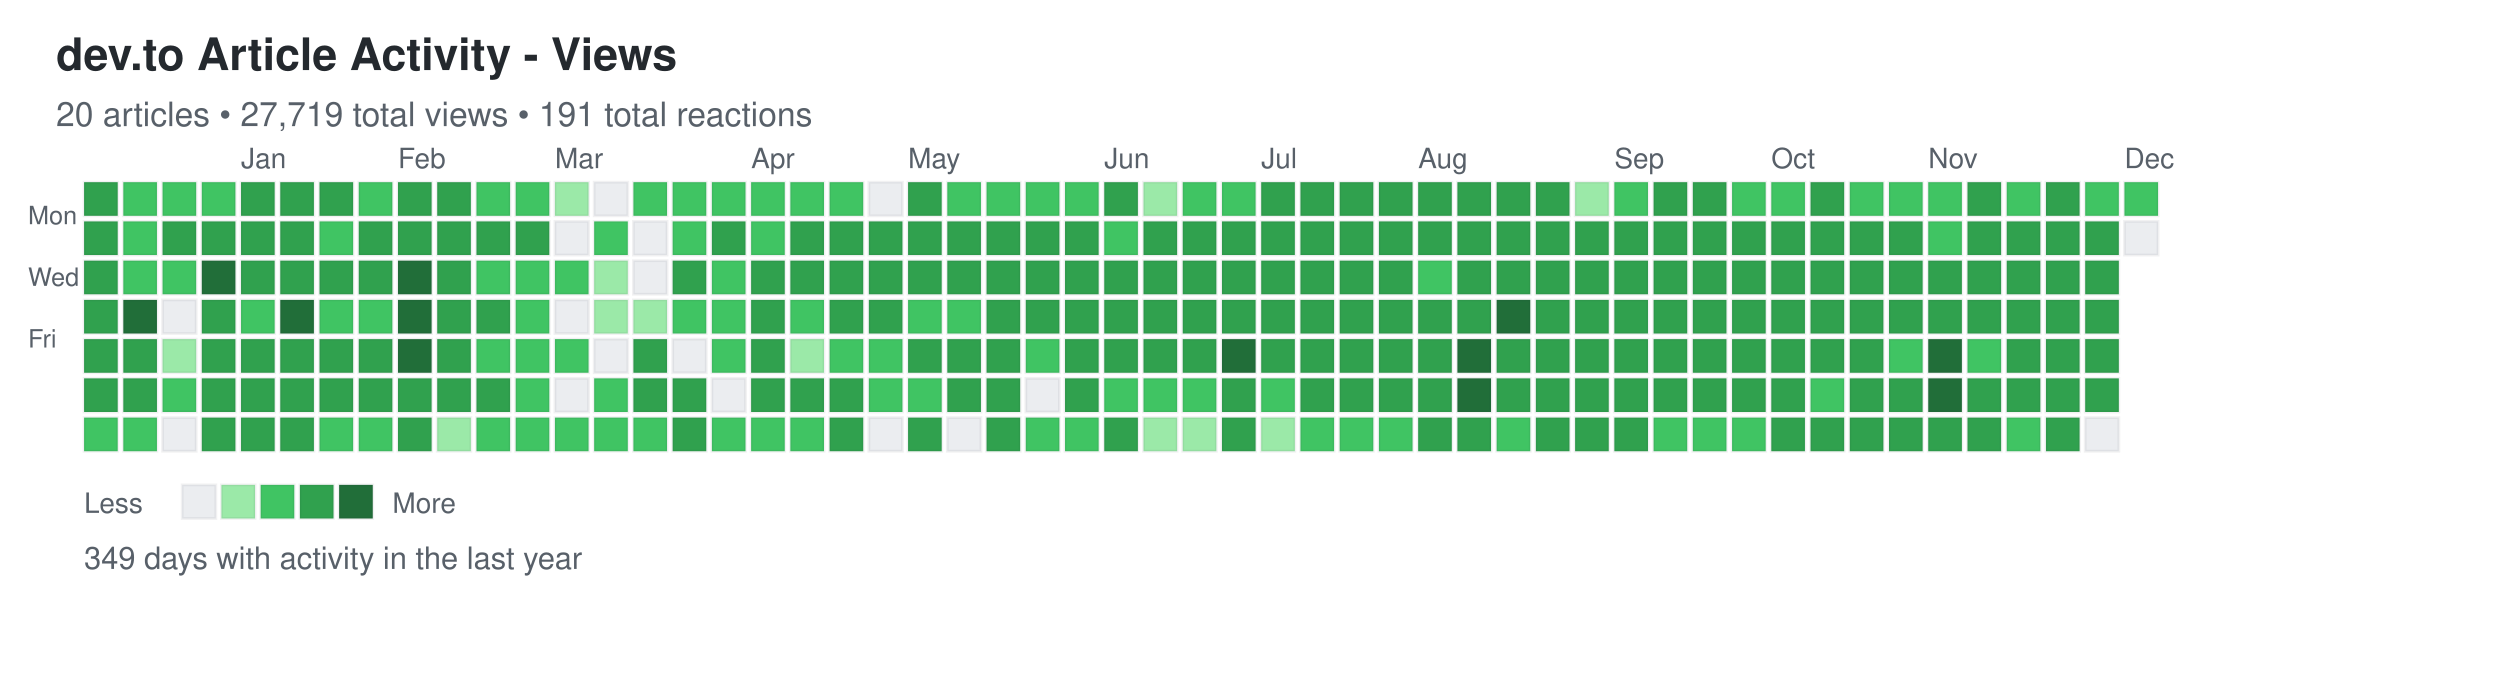
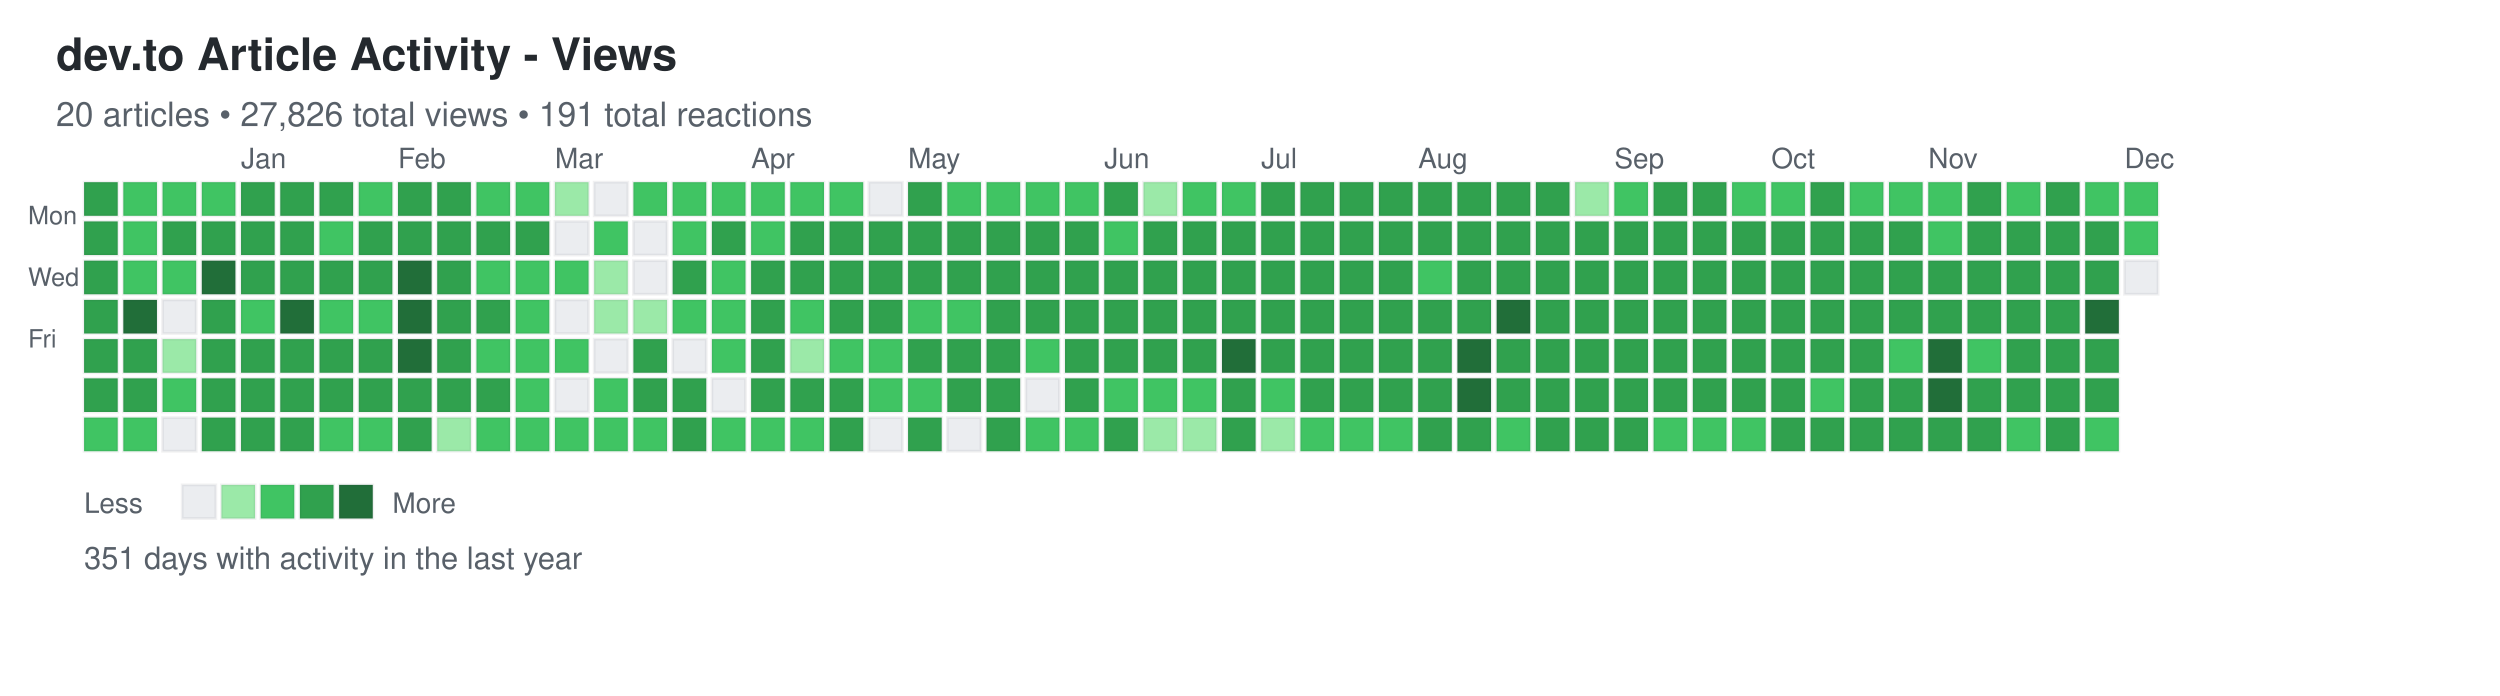
<svg xmlns="http://www.w3.org/2000/svg" width="892" height="248">
  <defs>
    <style>
.day { stroke: rgba(27,31,35,0.06); stroke-width: 1px; cursor: pointer; }
.day:hover { stroke: rgba(27,31,35,0.3); stroke-width: 2px; }
.month-label { font-family: -apple-system, BlinkMacSystemFont, "Segoe UI", Helvetica, Arial, sans-serif; font-size: 10px; fill: #586069; }
.day-label { font-family: -apple-system, BlinkMacSystemFont, "Segoe UI", Helvetica, Arial, sans-serif; font-size: 9px; fill: #586069; }
.title { font-family: -apple-system, BlinkMacSystemFont, "Segoe UI", Helvetica, Arial, sans-serif; font-size: 16px; font-weight: 600; fill: #24292e; }
.subtitle { font-family: -apple-system, BlinkMacSystemFont, "Segoe UI", Helvetica, Arial, sans-serif; font-size: 12px; fill: #586069; }
.stats { font-family: -apple-system, BlinkMacSystemFont, "Segoe UI", Helvetica, Arial, sans-serif; font-size: 11px; fill: #586069; }
.legend-text { font-family: -apple-system, BlinkMacSystemFont, "Segoe UI", Helvetica, Arial, sans-serif; font-size: 10px; fill: #586069; }
</style>
  </defs>
  <text x="20" y="25" class="title">dev.to Article Activity - Views</text>
-   <text x="20" y="45" class="subtitle">20 articles • 27,719 total views • 191 total reactions</text>
+   <text x="20" y="45" class="subtitle">20 articles • 27,826 total views • 191 total reactions</text>
  <text x="10" y="80" class="day-label">Mon</text>
  <text x="10" y="102" class="day-label">Wed</text>
  <text x="10" y="124" class="day-label">Fri</text>
  <rect x="30" y="65" width="12" height="12" fill="#30a14e" class="day" data-date="2024-12-01" data-level="3" />
  <rect x="30" y="79" width="12" height="12" fill="#30a14e" class="day" data-date="2024-12-02" data-level="3" />
  <rect x="30" y="93" width="12" height="12" fill="#30a14e" class="day" data-date="2024-12-03" data-level="3" />
  <rect x="30" y="107" width="12" height="12" fill="#30a14e" class="day" data-date="2024-12-04" data-level="3" />
  <rect x="30" y="121" width="12" height="12" fill="#30a14e" class="day" data-date="2024-12-05" data-level="3" />
  <rect x="30" y="135" width="12" height="12" fill="#30a14e" class="day" data-date="2024-12-06" data-level="3" />
  <rect x="30" y="149" width="12" height="12" fill="#40c463" class="day" data-date="2024-12-07" data-level="2" />
  <rect x="44" y="65" width="12" height="12" fill="#40c463" class="day" data-date="2024-12-08" data-level="2" />
  <rect x="44" y="79" width="12" height="12" fill="#40c463" class="day" data-date="2024-12-09" data-level="2" />
  <rect x="44" y="93" width="12" height="12" fill="#40c463" class="day" data-date="2024-12-10" data-level="2" />
  <rect x="44" y="107" width="12" height="12" fill="#216e39" class="day" data-date="2024-12-11" data-level="4" />
  <rect x="44" y="121" width="12" height="12" fill="#30a14e" class="day" data-date="2024-12-12" data-level="3" />
  <rect x="44" y="135" width="12" height="12" fill="#30a14e" class="day" data-date="2024-12-13" data-level="3" />
  <rect x="44" y="149" width="12" height="12" fill="#40c463" class="day" data-date="2024-12-14" data-level="2" />
  <rect x="58" y="65" width="12" height="12" fill="#40c463" class="day" data-date="2024-12-15" data-level="2" />
  <rect x="58" y="79" width="12" height="12" fill="#30a14e" class="day" data-date="2024-12-16" data-level="3" />
  <rect x="58" y="93" width="12" height="12" fill="#40c463" class="day" data-date="2024-12-17" data-level="2" />
  <rect x="58" y="107" width="12" height="12" fill="#ebedf0" class="day" data-date="2024-12-18" data-level="0" />
  <rect x="58" y="121" width="12" height="12" fill="#9be9a8" class="day" data-date="2024-12-19" data-level="1" />
  <rect x="58" y="135" width="12" height="12" fill="#40c463" class="day" data-date="2024-12-20" data-level="2" />
  <rect x="58" y="149" width="12" height="12" fill="#ebedf0" class="day" data-date="2024-12-21" data-level="0" />
  <rect x="72" y="65" width="12" height="12" fill="#40c463" class="day" data-date="2024-12-22" data-level="2" />
  <rect x="72" y="79" width="12" height="12" fill="#30a14e" class="day" data-date="2024-12-23" data-level="3" />
  <rect x="72" y="93" width="12" height="12" fill="#216e39" class="day" data-date="2024-12-24" data-level="4" />
  <rect x="72" y="107" width="12" height="12" fill="#30a14e" class="day" data-date="2024-12-25" data-level="3" />
  <rect x="72" y="121" width="12" height="12" fill="#30a14e" class="day" data-date="2024-12-26" data-level="3" />
  <rect x="72" y="135" width="12" height="12" fill="#30a14e" class="day" data-date="2024-12-27" data-level="3" />
  <rect x="72" y="149" width="12" height="12" fill="#30a14e" class="day" data-date="2024-12-28" data-level="3" />
  <rect x="86" y="65" width="12" height="12" fill="#30a14e" class="day" data-date="2024-12-29" data-level="3" />
  <rect x="86" y="79" width="12" height="12" fill="#30a14e" class="day" data-date="2024-12-30" data-level="3" />
  <rect x="86" y="93" width="12" height="12" fill="#30a14e" class="day" data-date="2024-12-31" data-level="3" />
  <rect x="86" y="107" width="12" height="12" fill="#40c463" class="day" data-date="2025-01-01" data-level="2" />
  <rect x="86" y="121" width="12" height="12" fill="#30a14e" class="day" data-date="2025-01-02" data-level="3" />
  <rect x="86" y="135" width="12" height="12" fill="#30a14e" class="day" data-date="2025-01-03" data-level="3" />
  <rect x="86" y="149" width="12" height="12" fill="#30a14e" class="day" data-date="2025-01-04" data-level="3" />
  <rect x="100" y="65" width="12" height="12" fill="#30a14e" class="day" data-date="2025-01-05" data-level="3" />
  <rect x="100" y="79" width="12" height="12" fill="#30a14e" class="day" data-date="2025-01-06" data-level="3" />
  <rect x="100" y="93" width="12" height="12" fill="#30a14e" class="day" data-date="2025-01-07" data-level="3" />
  <rect x="100" y="107" width="12" height="12" fill="#216e39" class="day" data-date="2025-01-08" data-level="4" />
  <rect x="100" y="121" width="12" height="12" fill="#30a14e" class="day" data-date="2025-01-09" data-level="3" />
  <rect x="100" y="135" width="12" height="12" fill="#30a14e" class="day" data-date="2025-01-10" data-level="3" />
  <rect x="100" y="149" width="12" height="12" fill="#30a14e" class="day" data-date="2025-01-11" data-level="3" />
  <rect x="114" y="65" width="12" height="12" fill="#30a14e" class="day" data-date="2025-01-12" data-level="3" />
  <rect x="114" y="79" width="12" height="12" fill="#40c463" class="day" data-date="2025-01-13" data-level="2" />
  <rect x="114" y="93" width="12" height="12" fill="#30a14e" class="day" data-date="2025-01-14" data-level="3" />
  <rect x="114" y="107" width="12" height="12" fill="#40c463" class="day" data-date="2025-01-15" data-level="2" />
  <rect x="114" y="121" width="12" height="12" fill="#30a14e" class="day" data-date="2025-01-16" data-level="3" />
  <rect x="114" y="135" width="12" height="12" fill="#30a14e" class="day" data-date="2025-01-17" data-level="3" />
  <rect x="114" y="149" width="12" height="12" fill="#40c463" class="day" data-date="2025-01-18" data-level="2" />
  <rect x="128" y="65" width="12" height="12" fill="#40c463" class="day" data-date="2025-01-19" data-level="2" />
  <rect x="128" y="79" width="12" height="12" fill="#30a14e" class="day" data-date="2025-01-20" data-level="3" />
  <rect x="128" y="93" width="12" height="12" fill="#30a14e" class="day" data-date="2025-01-21" data-level="3" />
  <rect x="128" y="107" width="12" height="12" fill="#40c463" class="day" data-date="2025-01-22" data-level="2" />
  <rect x="128" y="121" width="12" height="12" fill="#30a14e" class="day" data-date="2025-01-23" data-level="3" />
  <rect x="128" y="135" width="12" height="12" fill="#30a14e" class="day" data-date="2025-01-24" data-level="3" />
  <rect x="128" y="149" width="12" height="12" fill="#40c463" class="day" data-date="2025-01-25" data-level="2" />
  <rect x="142" y="65" width="12" height="12" fill="#30a14e" class="day" data-date="2025-01-26" data-level="3" />
  <rect x="142" y="79" width="12" height="12" fill="#30a14e" class="day" data-date="2025-01-27" data-level="3" />
  <rect x="142" y="93" width="12" height="12" fill="#216e39" class="day" data-date="2025-01-28" data-level="4" />
  <rect x="142" y="107" width="12" height="12" fill="#216e39" class="day" data-date="2025-01-29" data-level="4" />
  <rect x="142" y="121" width="12" height="12" fill="#216e39" class="day" data-date="2025-01-30" data-level="4" />
  <rect x="142" y="135" width="12" height="12" fill="#30a14e" class="day" data-date="2025-01-31" data-level="3" />
  <rect x="142" y="149" width="12" height="12" fill="#30a14e" class="day" data-date="2025-02-01" data-level="3" />
  <rect x="156" y="65" width="12" height="12" fill="#30a14e" class="day" data-date="2025-02-02" data-level="3" />
  <rect x="156" y="79" width="12" height="12" fill="#30a14e" class="day" data-date="2025-02-03" data-level="3" />
  <rect x="156" y="93" width="12" height="12" fill="#30a14e" class="day" data-date="2025-02-04" data-level="3" />
  <rect x="156" y="107" width="12" height="12" fill="#30a14e" class="day" data-date="2025-02-05" data-level="3" />
  <rect x="156" y="121" width="12" height="12" fill="#30a14e" class="day" data-date="2025-02-06" data-level="3" />
  <rect x="156" y="135" width="12" height="12" fill="#30a14e" class="day" data-date="2025-02-07" data-level="3" />
  <rect x="156" y="149" width="12" height="12" fill="#9be9a8" class="day" data-date="2025-02-08" data-level="1" />
  <rect x="170" y="65" width="12" height="12" fill="#40c463" class="day" data-date="2025-02-09" data-level="2" />
  <rect x="170" y="79" width="12" height="12" fill="#30a14e" class="day" data-date="2025-02-10" data-level="3" />
  <rect x="170" y="93" width="12" height="12" fill="#40c463" class="day" data-date="2025-02-11" data-level="2" />
  <rect x="170" y="107" width="12" height="12" fill="#30a14e" class="day" data-date="2025-02-12" data-level="3" />
  <rect x="170" y="121" width="12" height="12" fill="#40c463" class="day" data-date="2025-02-13" data-level="2" />
  <rect x="170" y="135" width="12" height="12" fill="#30a14e" class="day" data-date="2025-02-14" data-level="3" />
  <rect x="170" y="149" width="12" height="12" fill="#40c463" class="day" data-date="2025-02-15" data-level="2" />
  <rect x="184" y="65" width="12" height="12" fill="#40c463" class="day" data-date="2025-02-16" data-level="2" />
  <rect x="184" y="79" width="12" height="12" fill="#30a14e" class="day" data-date="2025-02-17" data-level="3" />
  <rect x="184" y="93" width="12" height="12" fill="#40c463" class="day" data-date="2025-02-18" data-level="2" />
  <rect x="184" y="107" width="12" height="12" fill="#40c463" class="day" data-date="2025-02-19" data-level="2" />
  <rect x="184" y="121" width="12" height="12" fill="#40c463" class="day" data-date="2025-02-20" data-level="2" />
  <rect x="184" y="135" width="12" height="12" fill="#40c463" class="day" data-date="2025-02-21" data-level="2" />
  <rect x="184" y="149" width="12" height="12" fill="#40c463" class="day" data-date="2025-02-22" data-level="2" />
  <rect x="198" y="65" width="12" height="12" fill="#9be9a8" class="day" data-date="2025-02-23" data-level="1" />
  <rect x="198" y="79" width="12" height="12" fill="#ebedf0" class="day" data-date="2025-02-24" data-level="0" />
  <rect x="198" y="93" width="12" height="12" fill="#40c463" class="day" data-date="2025-02-25" data-level="2" />
  <rect x="198" y="107" width="12" height="12" fill="#ebedf0" class="day" data-date="2025-02-26" data-level="0" />
  <rect x="198" y="121" width="12" height="12" fill="#40c463" class="day" data-date="2025-02-27" data-level="2" />
  <rect x="198" y="135" width="12" height="12" fill="#ebedf0" class="day" data-date="2025-02-28" data-level="0" />
  <rect x="198" y="149" width="12" height="12" fill="#40c463" class="day" data-date="2025-03-01" data-level="2" />
  <rect x="212" y="65" width="12" height="12" fill="#ebedf0" class="day" data-date="2025-03-02" data-level="0" />
  <rect x="212" y="79" width="12" height="12" fill="#40c463" class="day" data-date="2025-03-03" data-level="2" />
  <rect x="212" y="93" width="12" height="12" fill="#9be9a8" class="day" data-date="2025-03-04" data-level="1" />
  <rect x="212" y="107" width="12" height="12" fill="#9be9a8" class="day" data-date="2025-03-05" data-level="1" />
  <rect x="212" y="121" width="12" height="12" fill="#ebedf0" class="day" data-date="2025-03-06" data-level="0" />
  <rect x="212" y="135" width="12" height="12" fill="#40c463" class="day" data-date="2025-03-07" data-level="2" />
  <rect x="212" y="149" width="12" height="12" fill="#40c463" class="day" data-date="2025-03-08" data-level="2" />
  <rect x="226" y="65" width="12" height="12" fill="#40c463" class="day" data-date="2025-03-09" data-level="2" />
  <rect x="226" y="79" width="12" height="12" fill="#ebedf0" class="day" data-date="2025-03-10" data-level="0" />
  <rect x="226" y="93" width="12" height="12" fill="#ebedf0" class="day" data-date="2025-03-11" data-level="0" />
  <rect x="226" y="107" width="12" height="12" fill="#9be9a8" class="day" data-date="2025-03-12" data-level="1" />
  <rect x="226" y="121" width="12" height="12" fill="#30a14e" class="day" data-date="2025-03-13" data-level="3" />
  <rect x="226" y="135" width="12" height="12" fill="#30a14e" class="day" data-date="2025-03-14" data-level="3" />
  <rect x="226" y="149" width="12" height="12" fill="#40c463" class="day" data-date="2025-03-15" data-level="2" />
  <rect x="240" y="65" width="12" height="12" fill="#40c463" class="day" data-date="2025-03-16" data-level="2" />
  <rect x="240" y="79" width="12" height="12" fill="#40c463" class="day" data-date="2025-03-17" data-level="2" />
  <rect x="240" y="93" width="12" height="12" fill="#30a14e" class="day" data-date="2025-03-18" data-level="3" />
  <rect x="240" y="107" width="12" height="12" fill="#40c463" class="day" data-date="2025-03-19" data-level="2" />
  <rect x="240" y="121" width="12" height="12" fill="#ebedf0" class="day" data-date="2025-03-20" data-level="0" />
  <rect x="240" y="135" width="12" height="12" fill="#30a14e" class="day" data-date="2025-03-21" data-level="3" />
  <rect x="240" y="149" width="12" height="12" fill="#30a14e" class="day" data-date="2025-03-22" data-level="3" />
  <rect x="254" y="65" width="12" height="12" fill="#40c463" class="day" data-date="2025-03-23" data-level="2" />
  <rect x="254" y="79" width="12" height="12" fill="#30a14e" class="day" data-date="2025-03-24" data-level="3" />
  <rect x="254" y="93" width="12" height="12" fill="#40c463" class="day" data-date="2025-03-25" data-level="2" />
  <rect x="254" y="107" width="12" height="12" fill="#40c463" class="day" data-date="2025-03-26" data-level="2" />
  <rect x="254" y="121" width="12" height="12" fill="#40c463" class="day" data-date="2025-03-27" data-level="2" />
  <rect x="254" y="135" width="12" height="12" fill="#ebedf0" class="day" data-date="2025-03-28" data-level="0" />
  <rect x="254" y="149" width="12" height="12" fill="#40c463" class="day" data-date="2025-03-29" data-level="2" />
  <rect x="268" y="65" width="12" height="12" fill="#40c463" class="day" data-date="2025-03-30" data-level="2" />
  <rect x="268" y="79" width="12" height="12" fill="#40c463" class="day" data-date="2025-03-31" data-level="2" />
  <rect x="268" y="93" width="12" height="12" fill="#30a14e" class="day" data-date="2025-04-01" data-level="3" />
  <rect x="268" y="107" width="12" height="12" fill="#30a14e" class="day" data-date="2025-04-02" data-level="3" />
  <rect x="268" y="121" width="12" height="12" fill="#30a14e" class="day" data-date="2025-04-03" data-level="3" />
  <rect x="268" y="135" width="12" height="12" fill="#30a14e" class="day" data-date="2025-04-04" data-level="3" />
  <rect x="268" y="149" width="12" height="12" fill="#40c463" class="day" data-date="2025-04-05" data-level="2" />
  <rect x="282" y="65" width="12" height="12" fill="#40c463" class="day" data-date="2025-04-06" data-level="2" />
  <rect x="282" y="79" width="12" height="12" fill="#30a14e" class="day" data-date="2025-04-07" data-level="3" />
  <rect x="282" y="93" width="12" height="12" fill="#30a14e" class="day" data-date="2025-04-08" data-level="3" />
  <rect x="282" y="107" width="12" height="12" fill="#40c463" class="day" data-date="2025-04-09" data-level="2" />
  <rect x="282" y="121" width="12" height="12" fill="#9be9a8" class="day" data-date="2025-04-10" data-level="1" />
  <rect x="282" y="135" width="12" height="12" fill="#30a14e" class="day" data-date="2025-04-11" data-level="3" />
  <rect x="282" y="149" width="12" height="12" fill="#40c463" class="day" data-date="2025-04-12" data-level="2" />
  <rect x="296" y="65" width="12" height="12" fill="#40c463" class="day" data-date="2025-04-13" data-level="2" />
  <rect x="296" y="79" width="12" height="12" fill="#30a14e" class="day" data-date="2025-04-14" data-level="3" />
  <rect x="296" y="93" width="12" height="12" fill="#30a14e" class="day" data-date="2025-04-15" data-level="3" />
  <rect x="296" y="107" width="12" height="12" fill="#30a14e" class="day" data-date="2025-04-16" data-level="3" />
  <rect x="296" y="121" width="12" height="12" fill="#40c463" class="day" data-date="2025-04-17" data-level="2" />
  <rect x="296" y="135" width="12" height="12" fill="#30a14e" class="day" data-date="2025-04-18" data-level="3" />
  <rect x="296" y="149" width="12" height="12" fill="#30a14e" class="day" data-date="2025-04-19" data-level="3" />
  <rect x="310" y="65" width="12" height="12" fill="#ebedf0" class="day" data-date="2025-04-20" data-level="0" />
  <rect x="310" y="79" width="12" height="12" fill="#30a14e" class="day" data-date="2025-04-21" data-level="3" />
  <rect x="310" y="93" width="12" height="12" fill="#30a14e" class="day" data-date="2025-04-22" data-level="3" />
  <rect x="310" y="107" width="12" height="12" fill="#30a14e" class="day" data-date="2025-04-23" data-level="3" />
  <rect x="310" y="121" width="12" height="12" fill="#40c463" class="day" data-date="2025-04-24" data-level="2" />
  <rect x="310" y="135" width="12" height="12" fill="#40c463" class="day" data-date="2025-04-25" data-level="2" />
  <rect x="310" y="149" width="12" height="12" fill="#ebedf0" class="day" data-date="2025-04-26" data-level="0" />
  <rect x="324" y="65" width="12" height="12" fill="#30a14e" class="day" data-date="2025-04-27" data-level="3" />
  <rect x="324" y="79" width="12" height="12" fill="#30a14e" class="day" data-date="2025-04-28" data-level="3" />
  <rect x="324" y="93" width="12" height="12" fill="#30a14e" class="day" data-date="2025-04-29" data-level="3" />
  <rect x="324" y="107" width="12" height="12" fill="#40c463" class="day" data-date="2025-04-30" data-level="2" />
  <rect x="324" y="121" width="12" height="12" fill="#30a14e" class="day" data-date="2025-05-01" data-level="3" />
  <rect x="324" y="135" width="12" height="12" fill="#40c463" class="day" data-date="2025-05-02" data-level="2" />
  <rect x="324" y="149" width="12" height="12" fill="#30a14e" class="day" data-date="2025-05-03" data-level="3" />
  <rect x="338" y="65" width="12" height="12" fill="#40c463" class="day" data-date="2025-05-04" data-level="2" />
  <rect x="338" y="79" width="12" height="12" fill="#30a14e" class="day" data-date="2025-05-05" data-level="3" />
  <rect x="338" y="93" width="12" height="12" fill="#30a14e" class="day" data-date="2025-05-06" data-level="3" />
  <rect x="338" y="107" width="12" height="12" fill="#40c463" class="day" data-date="2025-05-07" data-level="2" />
  <rect x="338" y="121" width="12" height="12" fill="#30a14e" class="day" data-date="2025-05-08" data-level="3" />
  <rect x="338" y="135" width="12" height="12" fill="#30a14e" class="day" data-date="2025-05-09" data-level="3" />
  <rect x="338" y="149" width="12" height="12" fill="#ebedf0" class="day" data-date="2025-05-10" data-level="0" />
  <rect x="352" y="65" width="12" height="12" fill="#40c463" class="day" data-date="2025-05-11" data-level="2" />
  <rect x="352" y="79" width="12" height="12" fill="#30a14e" class="day" data-date="2025-05-12" data-level="3" />
  <rect x="352" y="93" width="12" height="12" fill="#30a14e" class="day" data-date="2025-05-13" data-level="3" />
  <rect x="352" y="107" width="12" height="12" fill="#30a14e" class="day" data-date="2025-05-14" data-level="3" />
  <rect x="352" y="121" width="12" height="12" fill="#30a14e" class="day" data-date="2025-05-15" data-level="3" />
  <rect x="352" y="135" width="12" height="12" fill="#30a14e" class="day" data-date="2025-05-16" data-level="3" />
  <rect x="352" y="149" width="12" height="12" fill="#30a14e" class="day" data-date="2025-05-17" data-level="3" />
  <rect x="366" y="65" width="12" height="12" fill="#40c463" class="day" data-date="2025-05-18" data-level="2" />
  <rect x="366" y="79" width="12" height="12" fill="#30a14e" class="day" data-date="2025-05-19" data-level="3" />
  <rect x="366" y="93" width="12" height="12" fill="#30a14e" class="day" data-date="2025-05-20" data-level="3" />
  <rect x="366" y="107" width="12" height="12" fill="#30a14e" class="day" data-date="2025-05-21" data-level="3" />
  <rect x="366" y="121" width="12" height="12" fill="#40c463" class="day" data-date="2025-05-22" data-level="2" />
  <rect x="366" y="135" width="12" height="12" fill="#ebedf0" class="day" data-date="2025-05-23" data-level="0" />
  <rect x="366" y="149" width="12" height="12" fill="#40c463" class="day" data-date="2025-05-24" data-level="2" />
  <rect x="380" y="65" width="12" height="12" fill="#40c463" class="day" data-date="2025-05-25" data-level="2" />
  <rect x="380" y="79" width="12" height="12" fill="#30a14e" class="day" data-date="2025-05-26" data-level="3" />
  <rect x="380" y="93" width="12" height="12" fill="#30a14e" class="day" data-date="2025-05-27" data-level="3" />
  <rect x="380" y="107" width="12" height="12" fill="#30a14e" class="day" data-date="2025-05-28" data-level="3" />
  <rect x="380" y="121" width="12" height="12" fill="#30a14e" class="day" data-date="2025-05-29" data-level="3" />
  <rect x="380" y="135" width="12" height="12" fill="#30a14e" class="day" data-date="2025-05-30" data-level="3" />
  <rect x="380" y="149" width="12" height="12" fill="#40c463" class="day" data-date="2025-05-31" data-level="2" />
  <rect x="394" y="65" width="12" height="12" fill="#30a14e" class="day" data-date="2025-06-01" data-level="3" />
  <rect x="394" y="79" width="12" height="12" fill="#40c463" class="day" data-date="2025-06-02" data-level="2" />
  <rect x="394" y="93" width="12" height="12" fill="#30a14e" class="day" data-date="2025-06-03" data-level="3" />
  <rect x="394" y="107" width="12" height="12" fill="#30a14e" class="day" data-date="2025-06-04" data-level="3" />
  <rect x="394" y="121" width="12" height="12" fill="#30a14e" class="day" data-date="2025-06-05" data-level="3" />
  <rect x="394" y="135" width="12" height="12" fill="#40c463" class="day" data-date="2025-06-06" data-level="2" />
  <rect x="394" y="149" width="12" height="12" fill="#30a14e" class="day" data-date="2025-06-07" data-level="3" />
  <rect x="408" y="65" width="12" height="12" fill="#9be9a8" class="day" data-date="2025-06-08" data-level="1" />
  <rect x="408" y="79" width="12" height="12" fill="#30a14e" class="day" data-date="2025-06-09" data-level="3" />
  <rect x="408" y="93" width="12" height="12" fill="#30a14e" class="day" data-date="2025-06-10" data-level="3" />
  <rect x="408" y="107" width="12" height="12" fill="#30a14e" class="day" data-date="2025-06-11" data-level="3" />
  <rect x="408" y="121" width="12" height="12" fill="#30a14e" class="day" data-date="2025-06-12" data-level="3" />
  <rect x="408" y="135" width="12" height="12" fill="#40c463" class="day" data-date="2025-06-13" data-level="2" />
  <rect x="408" y="149" width="12" height="12" fill="#9be9a8" class="day" data-date="2025-06-14" data-level="1" />
  <rect x="422" y="65" width="12" height="12" fill="#40c463" class="day" data-date="2025-06-15" data-level="2" />
  <rect x="422" y="79" width="12" height="12" fill="#30a14e" class="day" data-date="2025-06-16" data-level="3" />
  <rect x="422" y="93" width="12" height="12" fill="#30a14e" class="day" data-date="2025-06-17" data-level="3" />
  <rect x="422" y="107" width="12" height="12" fill="#30a14e" class="day" data-date="2025-06-18" data-level="3" />
  <rect x="422" y="121" width="12" height="12" fill="#30a14e" class="day" data-date="2025-06-19" data-level="3" />
  <rect x="422" y="135" width="12" height="12" fill="#40c463" class="day" data-date="2025-06-20" data-level="2" />
  <rect x="422" y="149" width="12" height="12" fill="#9be9a8" class="day" data-date="2025-06-21" data-level="1" />
  <rect x="436" y="65" width="12" height="12" fill="#40c463" class="day" data-date="2025-06-22" data-level="2" />
  <rect x="436" y="79" width="12" height="12" fill="#30a14e" class="day" data-date="2025-06-23" data-level="3" />
  <rect x="436" y="93" width="12" height="12" fill="#30a14e" class="day" data-date="2025-06-24" data-level="3" />
  <rect x="436" y="107" width="12" height="12" fill="#30a14e" class="day" data-date="2025-06-25" data-level="3" />
  <rect x="436" y="121" width="12" height="12" fill="#216e39" class="day" data-date="2025-06-26" data-level="4" />
  <rect x="436" y="135" width="12" height="12" fill="#30a14e" class="day" data-date="2025-06-27" data-level="3" />
  <rect x="436" y="149" width="12" height="12" fill="#30a14e" class="day" data-date="2025-06-28" data-level="3" />
  <rect x="450" y="65" width="12" height="12" fill="#30a14e" class="day" data-date="2025-06-29" data-level="3" />
  <rect x="450" y="79" width="12" height="12" fill="#30a14e" class="day" data-date="2025-06-30" data-level="3" />
  <rect x="450" y="93" width="12" height="12" fill="#30a14e" class="day" data-date="2025-07-01" data-level="3" />
  <rect x="450" y="107" width="12" height="12" fill="#30a14e" class="day" data-date="2025-07-02" data-level="3" />
  <rect x="450" y="121" width="12" height="12" fill="#30a14e" class="day" data-date="2025-07-03" data-level="3" />
  <rect x="450" y="135" width="12" height="12" fill="#40c463" class="day" data-date="2025-07-04" data-level="2" />
  <rect x="450" y="149" width="12" height="12" fill="#9be9a8" class="day" data-date="2025-07-05" data-level="1" />
  <rect x="464" y="65" width="12" height="12" fill="#30a14e" class="day" data-date="2025-07-06" data-level="3" />
  <rect x="464" y="79" width="12" height="12" fill="#30a14e" class="day" data-date="2025-07-07" data-level="3" />
  <rect x="464" y="93" width="12" height="12" fill="#30a14e" class="day" data-date="2025-07-08" data-level="3" />
  <rect x="464" y="107" width="12" height="12" fill="#30a14e" class="day" data-date="2025-07-09" data-level="3" />
  <rect x="464" y="121" width="12" height="12" fill="#30a14e" class="day" data-date="2025-07-10" data-level="3" />
  <rect x="464" y="135" width="12" height="12" fill="#30a14e" class="day" data-date="2025-07-11" data-level="3" />
  <rect x="464" y="149" width="12" height="12" fill="#40c463" class="day" data-date="2025-07-12" data-level="2" />
  <rect x="478" y="65" width="12" height="12" fill="#30a14e" class="day" data-date="2025-07-13" data-level="3" />
  <rect x="478" y="79" width="12" height="12" fill="#30a14e" class="day" data-date="2025-07-14" data-level="3" />
  <rect x="478" y="93" width="12" height="12" fill="#30a14e" class="day" data-date="2025-07-15" data-level="3" />
  <rect x="478" y="107" width="12" height="12" fill="#30a14e" class="day" data-date="2025-07-16" data-level="3" />
  <rect x="478" y="121" width="12" height="12" fill="#30a14e" class="day" data-date="2025-07-17" data-level="3" />
  <rect x="478" y="135" width="12" height="12" fill="#30a14e" class="day" data-date="2025-07-18" data-level="3" />
  <rect x="478" y="149" width="12" height="12" fill="#40c463" class="day" data-date="2025-07-19" data-level="2" />
  <rect x="492" y="65" width="12" height="12" fill="#30a14e" class="day" data-date="2025-07-20" data-level="3" />
  <rect x="492" y="79" width="12" height="12" fill="#30a14e" class="day" data-date="2025-07-21" data-level="3" />
  <rect x="492" y="93" width="12" height="12" fill="#30a14e" class="day" data-date="2025-07-22" data-level="3" />
  <rect x="492" y="107" width="12" height="12" fill="#30a14e" class="day" data-date="2025-07-23" data-level="3" />
  <rect x="492" y="121" width="12" height="12" fill="#30a14e" class="day" data-date="2025-07-24" data-level="3" />
  <rect x="492" y="135" width="12" height="12" fill="#30a14e" class="day" data-date="2025-07-25" data-level="3" />
  <rect x="492" y="149" width="12" height="12" fill="#40c463" class="day" data-date="2025-07-26" data-level="2" />
  <rect x="506" y="65" width="12" height="12" fill="#30a14e" class="day" data-date="2025-07-27" data-level="3" />
  <rect x="506" y="79" width="12" height="12" fill="#30a14e" class="day" data-date="2025-07-28" data-level="3" />
  <rect x="506" y="93" width="12" height="12" fill="#40c463" class="day" data-date="2025-07-29" data-level="2" />
  <rect x="506" y="107" width="12" height="12" fill="#30a14e" class="day" data-date="2025-07-30" data-level="3" />
  <rect x="506" y="121" width="12" height="12" fill="#30a14e" class="day" data-date="2025-07-31" data-level="3" />
  <rect x="506" y="135" width="12" height="12" fill="#30a14e" class="day" data-date="2025-08-01" data-level="3" />
  <rect x="506" y="149" width="12" height="12" fill="#30a14e" class="day" data-date="2025-08-02" data-level="3" />
  <rect x="520" y="65" width="12" height="12" fill="#30a14e" class="day" data-date="2025-08-03" data-level="3" />
  <rect x="520" y="79" width="12" height="12" fill="#30a14e" class="day" data-date="2025-08-04" data-level="3" />
  <rect x="520" y="93" width="12" height="12" fill="#30a14e" class="day" data-date="2025-08-05" data-level="3" />
  <rect x="520" y="107" width="12" height="12" fill="#30a14e" class="day" data-date="2025-08-06" data-level="3" />
  <rect x="520" y="121" width="12" height="12" fill="#216e39" class="day" data-date="2025-08-07" data-level="4" />
  <rect x="520" y="135" width="12" height="12" fill="#216e39" class="day" data-date="2025-08-08" data-level="4" />
  <rect x="520" y="149" width="12" height="12" fill="#30a14e" class="day" data-date="2025-08-09" data-level="3" />
  <rect x="534" y="65" width="12" height="12" fill="#30a14e" class="day" data-date="2025-08-10" data-level="3" />
  <rect x="534" y="79" width="12" height="12" fill="#30a14e" class="day" data-date="2025-08-11" data-level="3" />
  <rect x="534" y="93" width="12" height="12" fill="#30a14e" class="day" data-date="2025-08-12" data-level="3" />
  <rect x="534" y="107" width="12" height="12" fill="#216e39" class="day" data-date="2025-08-13" data-level="4" />
  <rect x="534" y="121" width="12" height="12" fill="#30a14e" class="day" data-date="2025-08-14" data-level="3" />
  <rect x="534" y="135" width="12" height="12" fill="#30a14e" class="day" data-date="2025-08-15" data-level="3" />
  <rect x="534" y="149" width="12" height="12" fill="#40c463" class="day" data-date="2025-08-16" data-level="2" />
  <rect x="548" y="65" width="12" height="12" fill="#30a14e" class="day" data-date="2025-08-17" data-level="3" />
  <rect x="548" y="79" width="12" height="12" fill="#30a14e" class="day" data-date="2025-08-18" data-level="3" />
  <rect x="548" y="93" width="12" height="12" fill="#30a14e" class="day" data-date="2025-08-19" data-level="3" />
  <rect x="548" y="107" width="12" height="12" fill="#30a14e" class="day" data-date="2025-08-20" data-level="3" />
  <rect x="548" y="121" width="12" height="12" fill="#30a14e" class="day" data-date="2025-08-21" data-level="3" />
  <rect x="548" y="135" width="12" height="12" fill="#30a14e" class="day" data-date="2025-08-22" data-level="3" />
  <rect x="548" y="149" width="12" height="12" fill="#30a14e" class="day" data-date="2025-08-23" data-level="3" />
  <rect x="562" y="65" width="12" height="12" fill="#9be9a8" class="day" data-date="2025-08-24" data-level="1" />
  <rect x="562" y="79" width="12" height="12" fill="#30a14e" class="day" data-date="2025-08-25" data-level="3" />
  <rect x="562" y="93" width="12" height="12" fill="#30a14e" class="day" data-date="2025-08-26" data-level="3" />
  <rect x="562" y="107" width="12" height="12" fill="#30a14e" class="day" data-date="2025-08-27" data-level="3" />
  <rect x="562" y="121" width="12" height="12" fill="#30a14e" class="day" data-date="2025-08-28" data-level="3" />
  <rect x="562" y="135" width="12" height="12" fill="#30a14e" class="day" data-date="2025-08-29" data-level="3" />
  <rect x="562" y="149" width="12" height="12" fill="#30a14e" class="day" data-date="2025-08-30" data-level="3" />
  <rect x="576" y="65" width="12" height="12" fill="#40c463" class="day" data-date="2025-08-31" data-level="2" />
  <rect x="576" y="79" width="12" height="12" fill="#30a14e" class="day" data-date="2025-09-01" data-level="3" />
  <rect x="576" y="93" width="12" height="12" fill="#30a14e" class="day" data-date="2025-09-02" data-level="3" />
  <rect x="576" y="107" width="12" height="12" fill="#30a14e" class="day" data-date="2025-09-03" data-level="3" />
  <rect x="576" y="121" width="12" height="12" fill="#30a14e" class="day" data-date="2025-09-04" data-level="3" />
  <rect x="576" y="135" width="12" height="12" fill="#30a14e" class="day" data-date="2025-09-05" data-level="3" />
  <rect x="576" y="149" width="12" height="12" fill="#30a14e" class="day" data-date="2025-09-06" data-level="3" />
  <rect x="590" y="65" width="12" height="12" fill="#30a14e" class="day" data-date="2025-09-07" data-level="3" />
  <rect x="590" y="79" width="12" height="12" fill="#30a14e" class="day" data-date="2025-09-08" data-level="3" />
  <rect x="590" y="93" width="12" height="12" fill="#30a14e" class="day" data-date="2025-09-09" data-level="3" />
  <rect x="590" y="107" width="12" height="12" fill="#30a14e" class="day" data-date="2025-09-10" data-level="3" />
  <rect x="590" y="121" width="12" height="12" fill="#30a14e" class="day" data-date="2025-09-11" data-level="3" />
  <rect x="590" y="135" width="12" height="12" fill="#30a14e" class="day" data-date="2025-09-12" data-level="3" />
  <rect x="590" y="149" width="12" height="12" fill="#40c463" class="day" data-date="2025-09-13" data-level="2" />
  <rect x="604" y="65" width="12" height="12" fill="#30a14e" class="day" data-date="2025-09-14" data-level="3" />
  <rect x="604" y="79" width="12" height="12" fill="#30a14e" class="day" data-date="2025-09-15" data-level="3" />
  <rect x="604" y="93" width="12" height="12" fill="#30a14e" class="day" data-date="2025-09-16" data-level="3" />
  <rect x="604" y="107" width="12" height="12" fill="#30a14e" class="day" data-date="2025-09-17" data-level="3" />
  <rect x="604" y="121" width="12" height="12" fill="#30a14e" class="day" data-date="2025-09-18" data-level="3" />
  <rect x="604" y="135" width="12" height="12" fill="#30a14e" class="day" data-date="2025-09-19" data-level="3" />
  <rect x="604" y="149" width="12" height="12" fill="#40c463" class="day" data-date="2025-09-20" data-level="2" />
  <rect x="618" y="65" width="12" height="12" fill="#40c463" class="day" data-date="2025-09-21" data-level="2" />
  <rect x="618" y="79" width="12" height="12" fill="#30a14e" class="day" data-date="2025-09-22" data-level="3" />
  <rect x="618" y="93" width="12" height="12" fill="#30a14e" class="day" data-date="2025-09-23" data-level="3" />
  <rect x="618" y="107" width="12" height="12" fill="#30a14e" class="day" data-date="2025-09-24" data-level="3" />
  <rect x="618" y="121" width="12" height="12" fill="#30a14e" class="day" data-date="2025-09-25" data-level="3" />
  <rect x="618" y="135" width="12" height="12" fill="#30a14e" class="day" data-date="2025-09-26" data-level="3" />
  <rect x="618" y="149" width="12" height="12" fill="#40c463" class="day" data-date="2025-09-27" data-level="2" />
  <rect x="632" y="65" width="12" height="12" fill="#40c463" class="day" data-date="2025-09-28" data-level="2" />
  <rect x="632" y="79" width="12" height="12" fill="#30a14e" class="day" data-date="2025-09-29" data-level="3" />
  <rect x="632" y="93" width="12" height="12" fill="#30a14e" class="day" data-date="2025-09-30" data-level="3" />
  <rect x="632" y="107" width="12" height="12" fill="#30a14e" class="day" data-date="2025-10-01" data-level="3" />
  <rect x="632" y="121" width="12" height="12" fill="#30a14e" class="day" data-date="2025-10-02" data-level="3" />
  <rect x="632" y="135" width="12" height="12" fill="#30a14e" class="day" data-date="2025-10-03" data-level="3" />
  <rect x="632" y="149" width="12" height="12" fill="#30a14e" class="day" data-date="2025-10-04" data-level="3" />
  <rect x="646" y="65" width="12" height="12" fill="#30a14e" class="day" data-date="2025-10-05" data-level="3" />
  <rect x="646" y="79" width="12" height="12" fill="#30a14e" class="day" data-date="2025-10-06" data-level="3" />
  <rect x="646" y="93" width="12" height="12" fill="#30a14e" class="day" data-date="2025-10-07" data-level="3" />
  <rect x="646" y="107" width="12" height="12" fill="#30a14e" class="day" data-date="2025-10-08" data-level="3" />
  <rect x="646" y="121" width="12" height="12" fill="#30a14e" class="day" data-date="2025-10-09" data-level="3" />
  <rect x="646" y="135" width="12" height="12" fill="#40c463" class="day" data-date="2025-10-10" data-level="2" />
  <rect x="646" y="149" width="12" height="12" fill="#30a14e" class="day" data-date="2025-10-11" data-level="3" />
  <rect x="660" y="65" width="12" height="12" fill="#40c463" class="day" data-date="2025-10-12" data-level="2" />
  <rect x="660" y="79" width="12" height="12" fill="#30a14e" class="day" data-date="2025-10-13" data-level="3" />
  <rect x="660" y="93" width="12" height="12" fill="#30a14e" class="day" data-date="2025-10-14" data-level="3" />
  <rect x="660" y="107" width="12" height="12" fill="#30a14e" class="day" data-date="2025-10-15" data-level="3" />
  <rect x="660" y="121" width="12" height="12" fill="#30a14e" class="day" data-date="2025-10-16" data-level="3" />
  <rect x="660" y="135" width="12" height="12" fill="#30a14e" class="day" data-date="2025-10-17" data-level="3" />
  <rect x="660" y="149" width="12" height="12" fill="#30a14e" class="day" data-date="2025-10-18" data-level="3" />
  <rect x="674" y="65" width="12" height="12" fill="#40c463" class="day" data-date="2025-10-19" data-level="2" />
  <rect x="674" y="79" width="12" height="12" fill="#30a14e" class="day" data-date="2025-10-20" data-level="3" />
  <rect x="674" y="93" width="12" height="12" fill="#30a14e" class="day" data-date="2025-10-21" data-level="3" />
  <rect x="674" y="107" width="12" height="12" fill="#30a14e" class="day" data-date="2025-10-22" data-level="3" />
  <rect x="674" y="121" width="12" height="12" fill="#40c463" class="day" data-date="2025-10-23" data-level="2" />
  <rect x="674" y="135" width="12" height="12" fill="#30a14e" class="day" data-date="2025-10-24" data-level="3" />
  <rect x="674" y="149" width="12" height="12" fill="#30a14e" class="day" data-date="2025-10-25" data-level="3" />
  <rect x="688" y="65" width="12" height="12" fill="#40c463" class="day" data-date="2025-10-26" data-level="2" />
  <rect x="688" y="79" width="12" height="12" fill="#40c463" class="day" data-date="2025-10-27" data-level="2" />
  <rect x="688" y="93" width="12" height="12" fill="#30a14e" class="day" data-date="2025-10-28" data-level="3" />
  <rect x="688" y="107" width="12" height="12" fill="#30a14e" class="day" data-date="2025-10-29" data-level="3" />
  <rect x="688" y="121" width="12" height="12" fill="#216e39" class="day" data-date="2025-10-30" data-level="4" />
  <rect x="688" y="135" width="12" height="12" fill="#216e39" class="day" data-date="2025-10-31" data-level="4" />
  <rect x="688" y="149" width="12" height="12" fill="#30a14e" class="day" data-date="2025-11-01" data-level="3" />
  <rect x="702" y="65" width="12" height="12" fill="#30a14e" class="day" data-date="2025-11-02" data-level="3" />
  <rect x="702" y="79" width="12" height="12" fill="#30a14e" class="day" data-date="2025-11-03" data-level="3" />
  <rect x="702" y="93" width="12" height="12" fill="#30a14e" class="day" data-date="2025-11-04" data-level="3" />
  <rect x="702" y="107" width="12" height="12" fill="#30a14e" class="day" data-date="2025-11-05" data-level="3" />
  <rect x="702" y="121" width="12" height="12" fill="#40c463" class="day" data-date="2025-11-06" data-level="2" />
  <rect x="702" y="135" width="12" height="12" fill="#30a14e" class="day" data-date="2025-11-07" data-level="3" />
  <rect x="702" y="149" width="12" height="12" fill="#30a14e" class="day" data-date="2025-11-08" data-level="3" />
  <rect x="716" y="65" width="12" height="12" fill="#40c463" class="day" data-date="2025-11-09" data-level="2" />
  <rect x="716" y="79" width="12" height="12" fill="#30a14e" class="day" data-date="2025-11-10" data-level="3" />
  <rect x="716" y="93" width="12" height="12" fill="#30a14e" class="day" data-date="2025-11-11" data-level="3" />
  <rect x="716" y="107" width="12" height="12" fill="#30a14e" class="day" data-date="2025-11-12" data-level="3" />
  <rect x="716" y="121" width="12" height="12" fill="#30a14e" class="day" data-date="2025-11-13" data-level="3" />
  <rect x="716" y="135" width="12" height="12" fill="#30a14e" class="day" data-date="2025-11-14" data-level="3" />
  <rect x="716" y="149" width="12" height="12" fill="#40c463" class="day" data-date="2025-11-15" data-level="2" />
  <rect x="730" y="65" width="12" height="12" fill="#30a14e" class="day" data-date="2025-11-16" data-level="3" />
  <rect x="730" y="79" width="12" height="12" fill="#30a14e" class="day" data-date="2025-11-17" data-level="3" />
  <rect x="730" y="93" width="12" height="12" fill="#30a14e" class="day" data-date="2025-11-18" data-level="3" />
  <rect x="730" y="107" width="12" height="12" fill="#30a14e" class="day" data-date="2025-11-19" data-level="3" />
  <rect x="730" y="121" width="12" height="12" fill="#30a14e" class="day" data-date="2025-11-20" data-level="3" />
  <rect x="730" y="135" width="12" height="12" fill="#30a14e" class="day" data-date="2025-11-21" data-level="3" />
  <rect x="730" y="149" width="12" height="12" fill="#30a14e" class="day" data-date="2025-11-22" data-level="3" />
  <rect x="744" y="65" width="12" height="12" fill="#40c463" class="day" data-date="2025-11-23" data-level="2" />
  <rect x="744" y="79" width="12" height="12" fill="#30a14e" class="day" data-date="2025-11-24" data-level="3" />
  <rect x="744" y="93" width="12" height="12" fill="#30a14e" class="day" data-date="2025-11-25" data-level="3" />
-   <rect x="744" y="107" width="12" height="12" fill="#30a14e" class="day" data-date="2025-11-26" data-level="3" />
+   <rect x="744" y="107" width="12" height="12" fill="#216e39" class="day" data-date="2025-11-26" data-level="4" />
  <rect x="744" y="121" width="12" height="12" fill="#30a14e" class="day" data-date="2025-11-27" data-level="3" />
  <rect x="744" y="135" width="12" height="12" fill="#30a14e" class="day" data-date="2025-11-28" data-level="3" />
-   <rect x="744" y="149" width="12" height="12" fill="#ebedf0" class="day" data-date="2025-11-29" data-level="0" />
+   <rect x="744" y="149" width="12" height="12" fill="#40c463" class="day" data-date="2025-11-29" data-level="2" />
  <rect x="758" y="65" width="12" height="12" fill="#40c463" class="day" data-date="2025-11-30" data-level="2" />
-   <rect x="758" y="79" width="12" height="12" fill="#ebedf0" class="day" data-date="2025-12-01" data-level="0" />
+   <rect x="758" y="79" width="12" height="12" fill="#40c463" class="day" data-date="2025-12-01" data-level="2" />
+   <rect x="758" y="93" width="12" height="12" fill="#ebedf0" class="day" data-date="2025-12-02" data-level="0" />
  <text x="758" y="60" class="month-label">Dec</text>
  <text x="86" y="60" class="month-label">Jan</text>
  <text x="142" y="60" class="month-label">Feb</text>
  <text x="198" y="60" class="month-label">Mar</text>
  <text x="268" y="60" class="month-label">Apr</text>
  <text x="324" y="60" class="month-label">May</text>
  <text x="394" y="60" class="month-label">Jun</text>
  <text x="450" y="60" class="month-label">Jul</text>
  <text x="506" y="60" class="month-label">Aug</text>
  <text x="576" y="60" class="month-label">Sep</text>
  <text x="632" y="60" class="month-label">Oct</text>
  <text x="688" y="60" class="month-label">Nov</text>
  <text x="30" y="183" class="legend-text">Less</text>
  <rect x="65" y="173" width="12" height="12" fill="#ebedf0" class="day" />
  <rect x="79" y="173" width="12" height="12" fill="#9be9a8" class="day" />
  <rect x="93" y="173" width="12" height="12" fill="#40c463" class="day" />
  <rect x="107" y="173" width="12" height="12" fill="#30a14e" class="day" />
  <rect x="121" y="173" width="12" height="12" fill="#216e39" class="day" />
  <text x="140" y="183" class="legend-text">More</text>
-   <text x="30" y="203" class="stats">349 days with activity in the last year</text>
+   <text x="30" y="203" class="stats">351 days with activity in the last year</text>
</svg>
